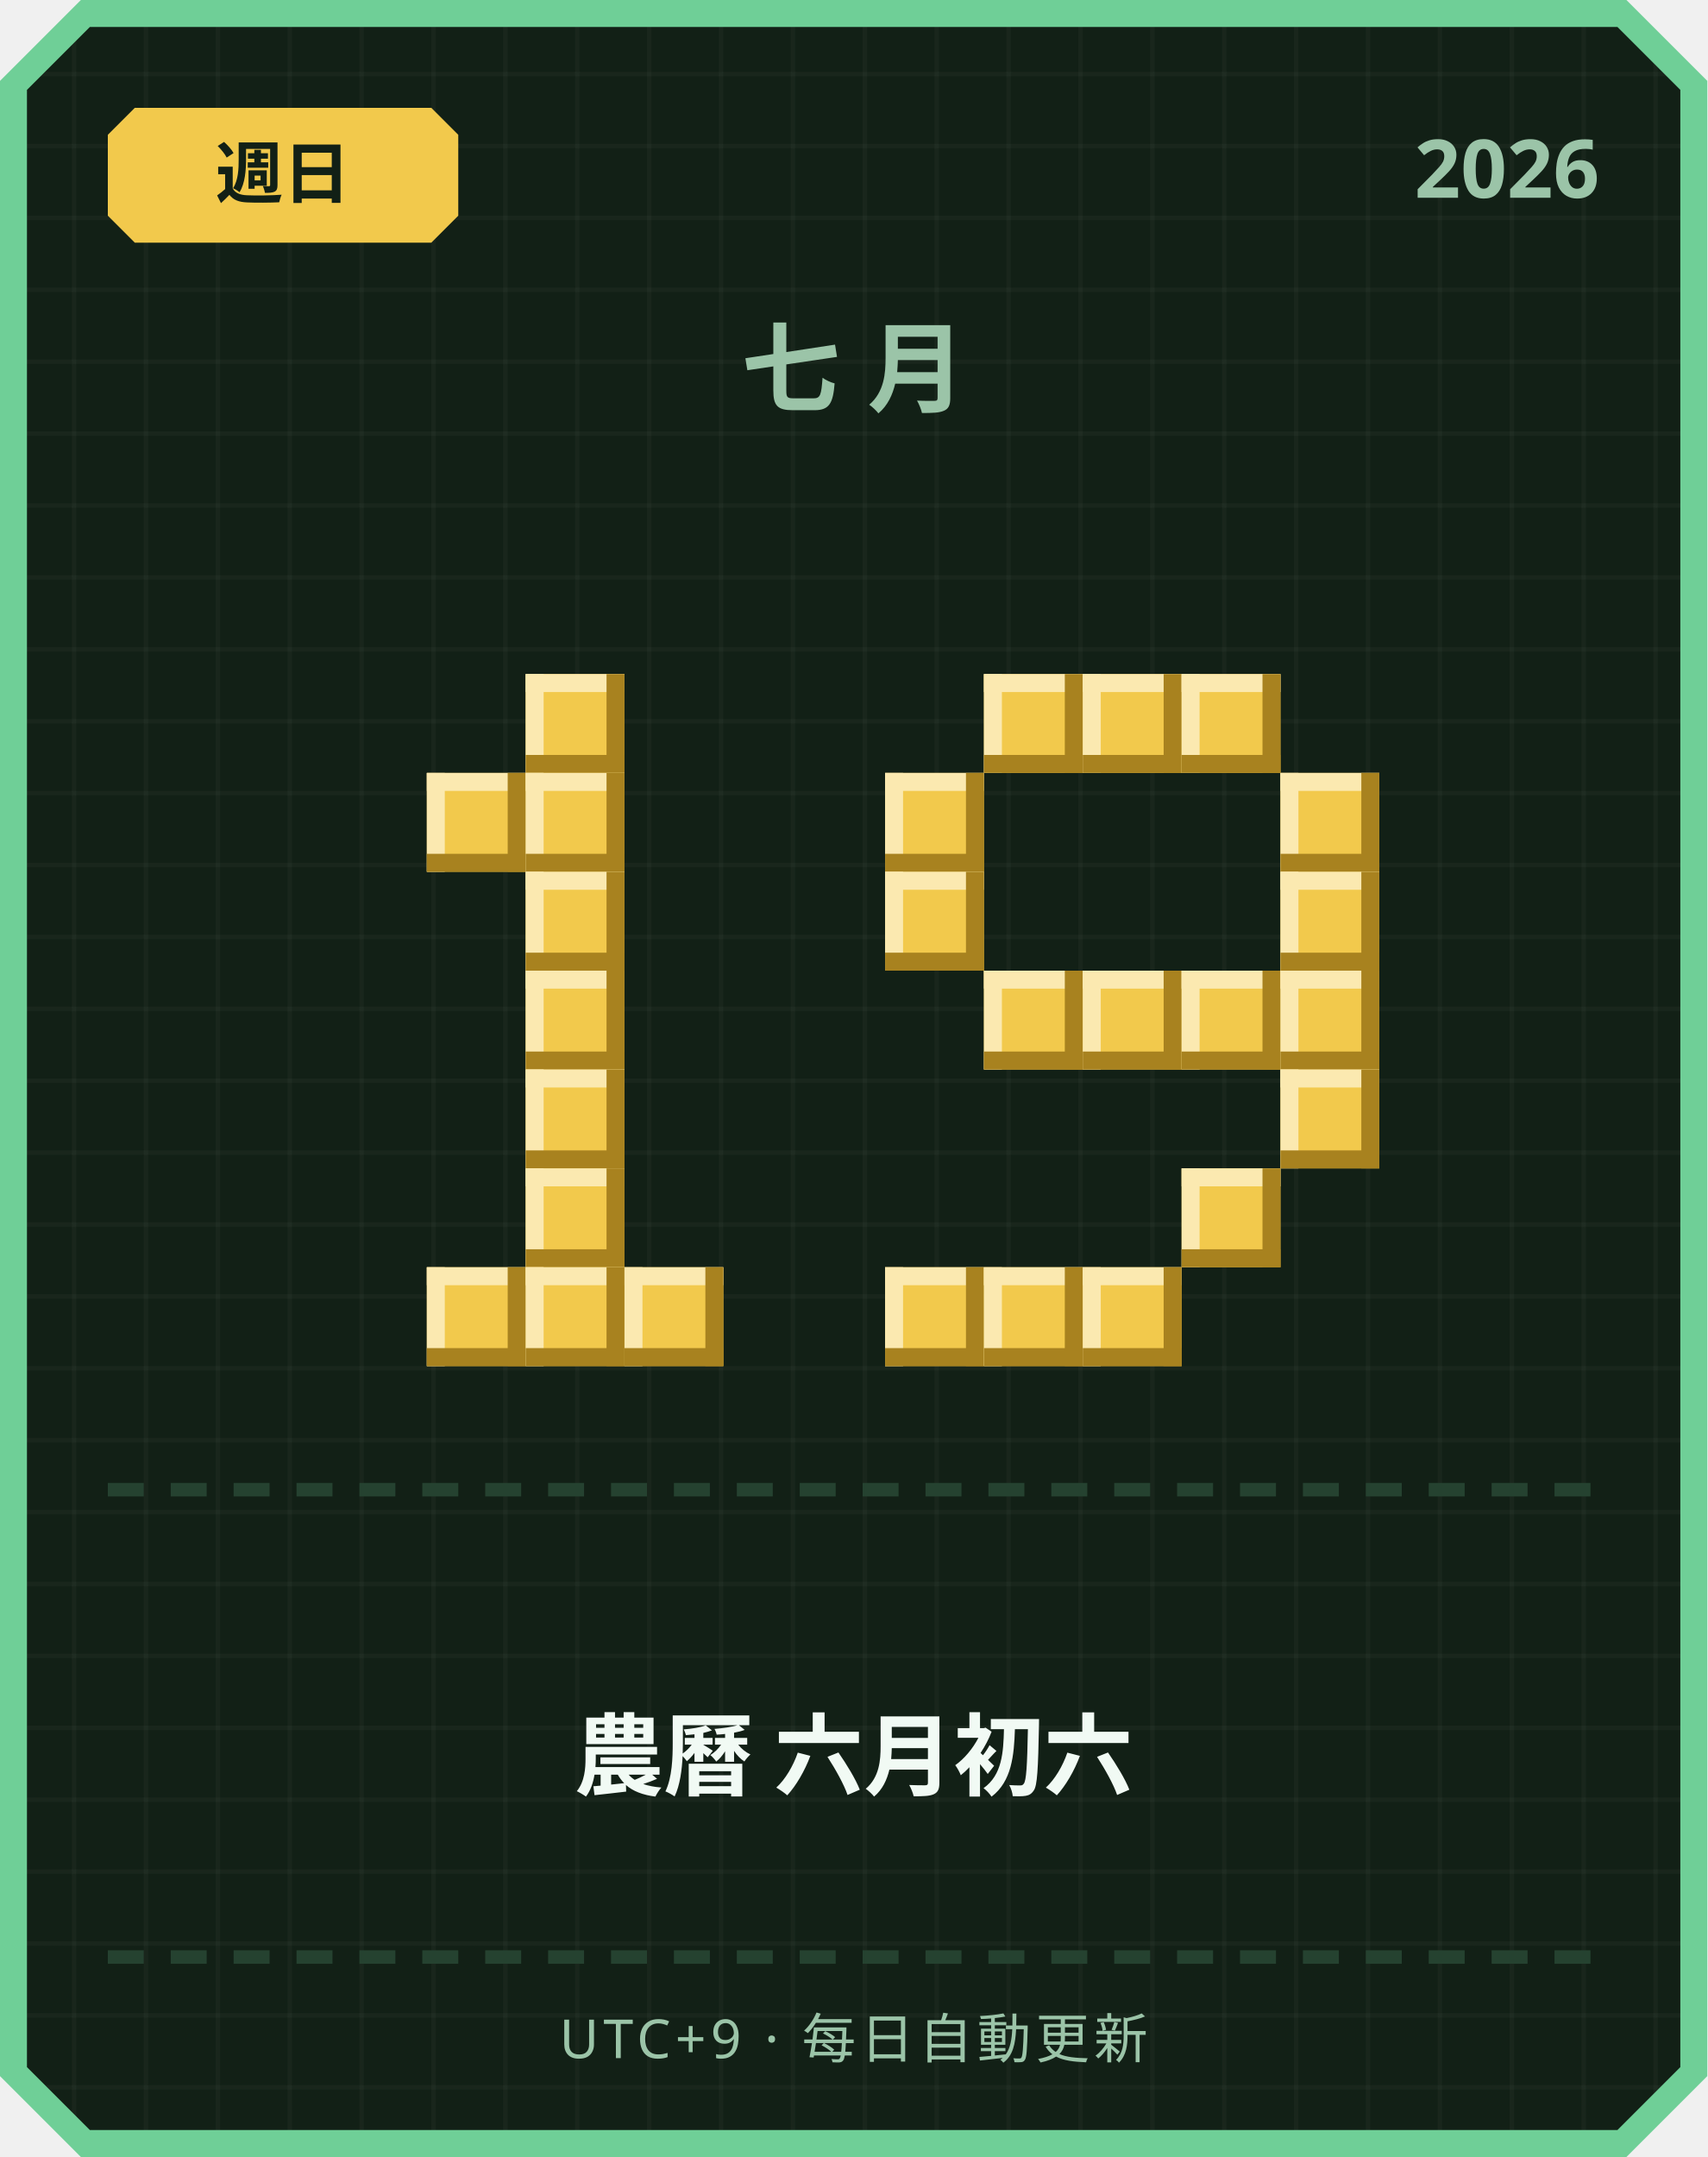
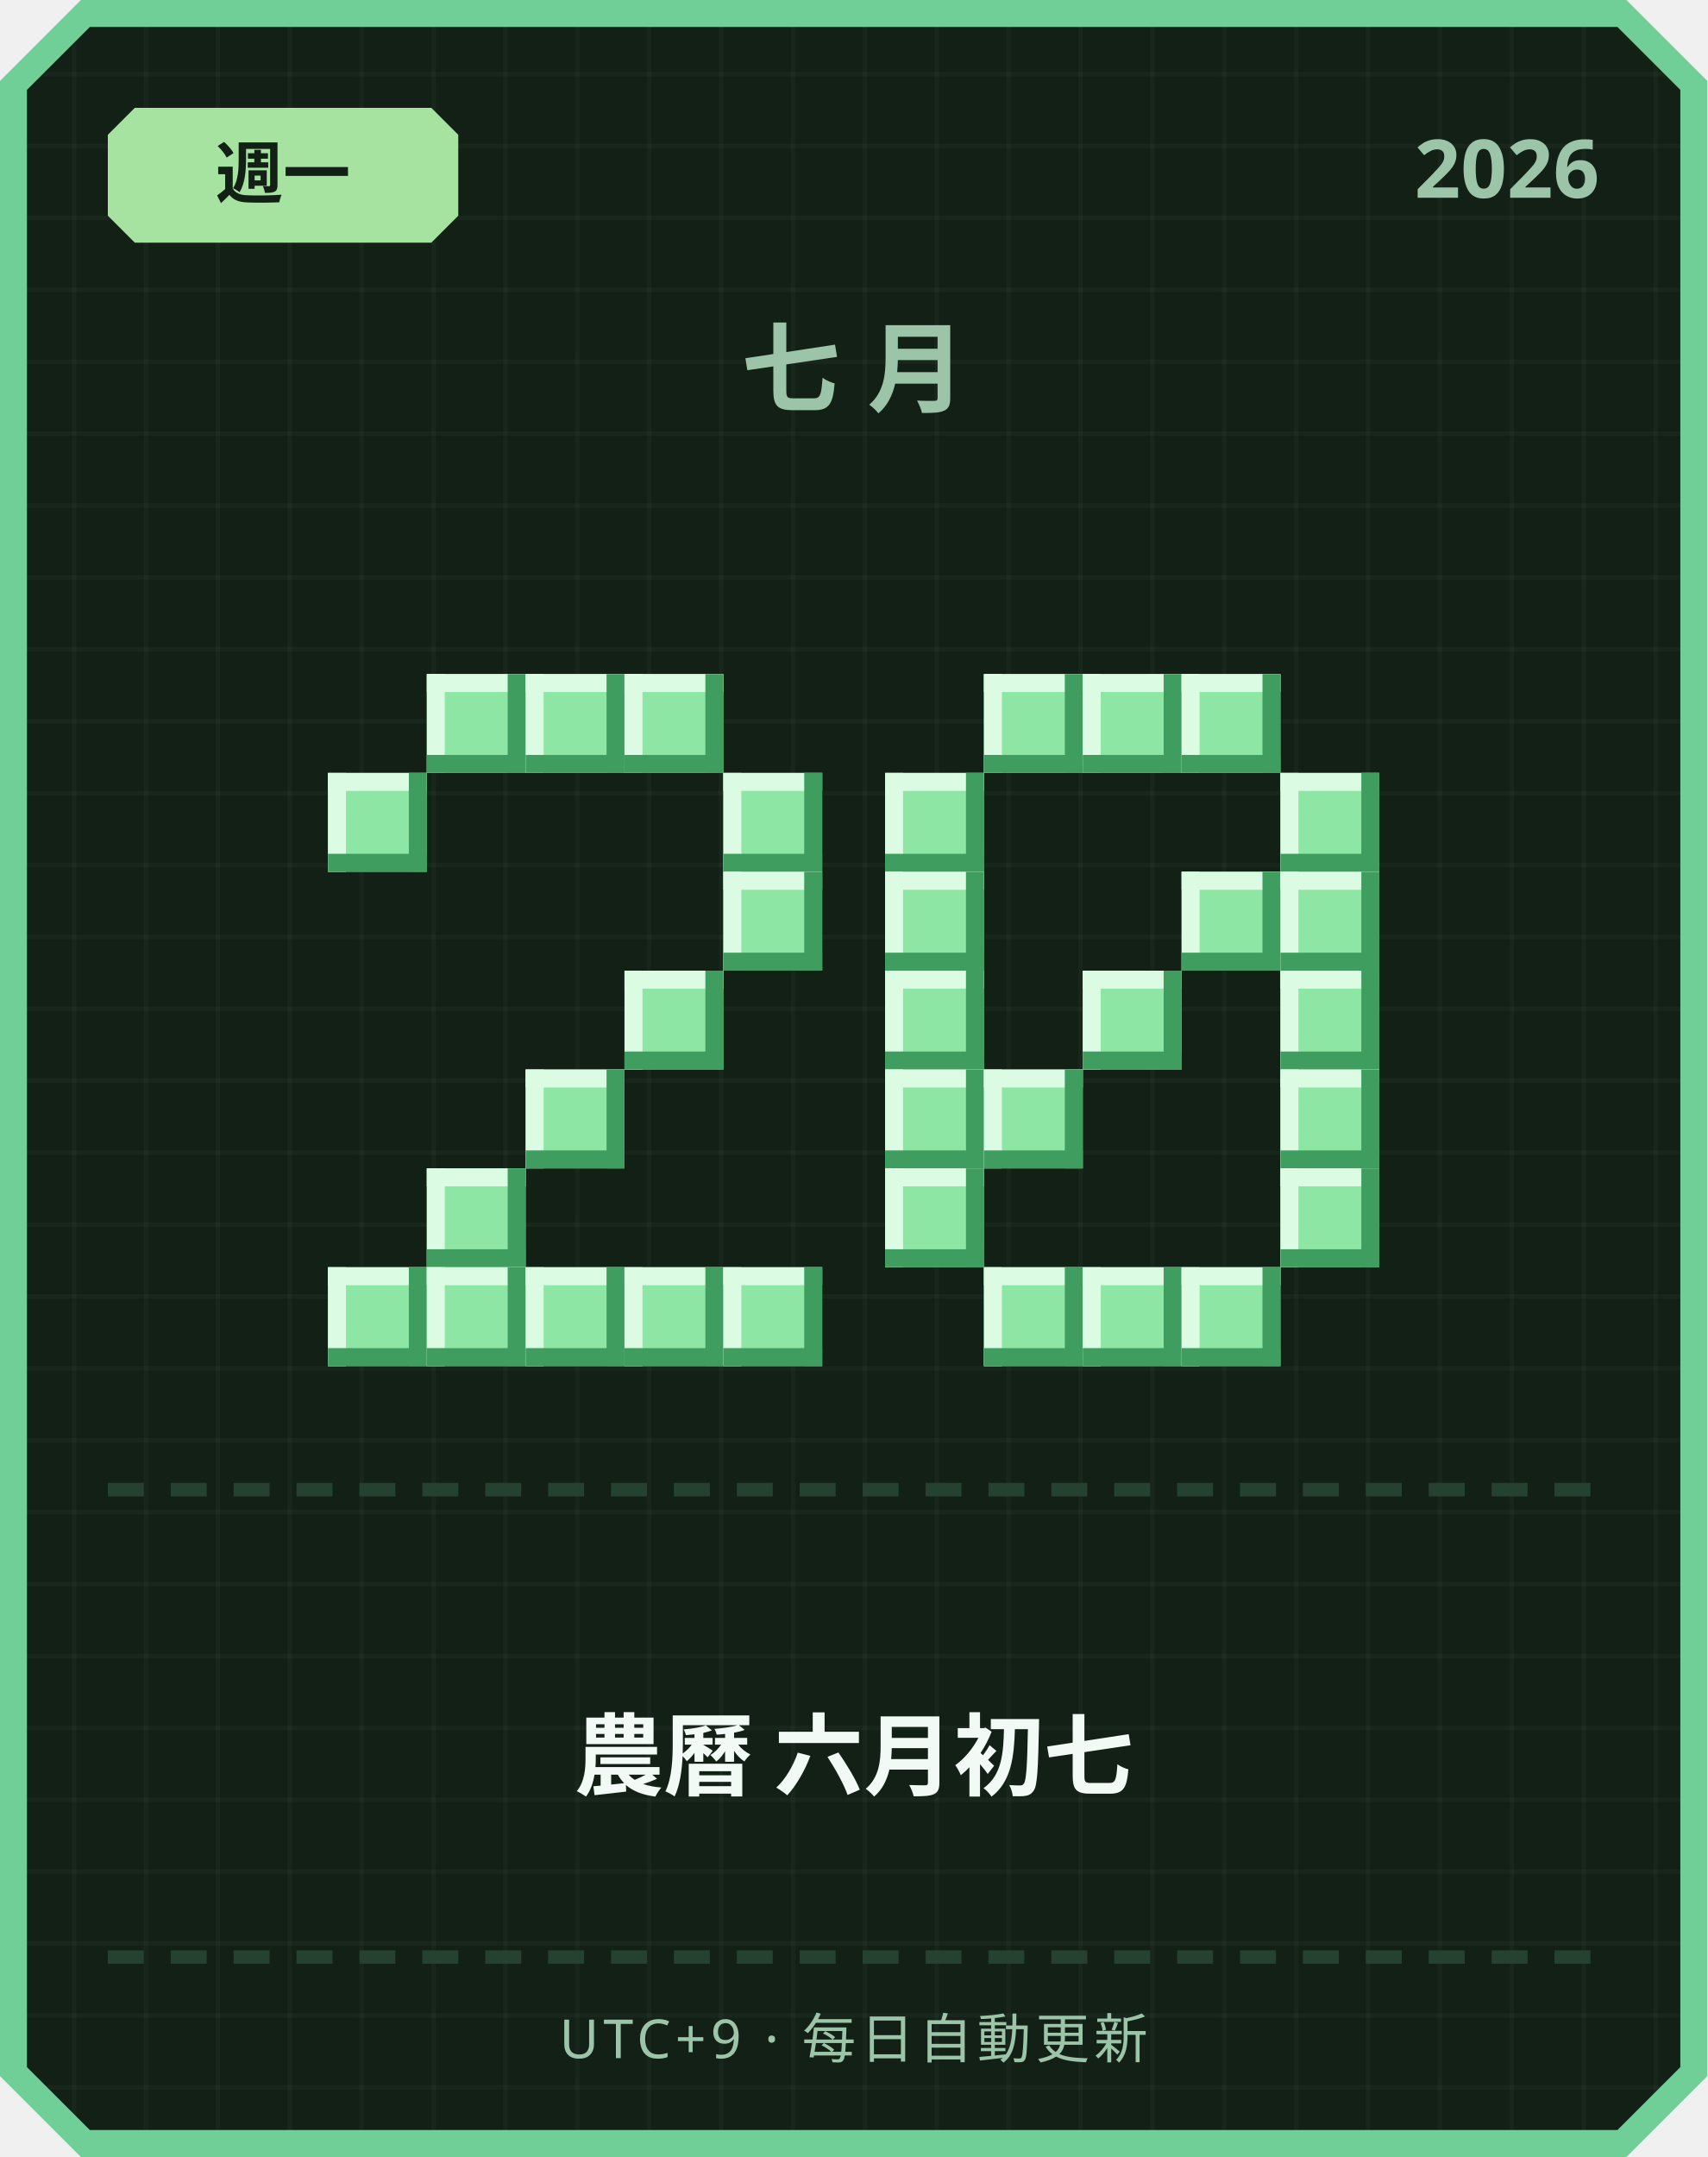
<svg xmlns="http://www.w3.org/2000/svg" width="380" height="480" viewBox="0 0 380 480">
  <defs>
    <pattern id="grid" width="16" height="16" patternUnits="userSpaceOnUse">
      <rect width="16" height="16" fill="#122016" />
      <rect width="1" height="16" fill="#ffffff" opacity="0.03" />
      <rect width="16" height="1" fill="#ffffff" opacity="0.03" />
    </pattern>
  </defs>
  <path d="M 18,0 L 362,0 L 380,18 L 380,462 L 362,480 L 18,480 L 0,462 L 0,18 Z" fill="#6fcf97" />
  <path d="M 20,6 L 360,6 L 374,20 L 374,460 L 360,474 L 20,474 L 6,460 L 6,20 Z" fill="url(#grid)" />
-   <path d="M 30,24 L 96,24 L 102,30 L 102,48 L 96,54 L 30,54 L 24,48 L 24,30 Z" fill="#f2c94c" />
-   <text x="63" y="44" text-anchor="middle" font-family="'Segoe UI', sans-serif" font-size="15" font-weight="700" fill="#122016">週日</text>
+   <path d="M 30,24 L 96,24 L 102,30 L 102,48 L 96,54 L 30,54 L 24,48 L 24,30 Z" fill="#a6e3a1" />
+   <text x="63" y="44" text-anchor="middle" font-family="'Segoe UI', sans-serif" font-size="15" font-weight="700" fill="#122016">週一</text>
  <text x="356" y="44" text-anchor="end" font-family="'Segoe UI', sans-serif" font-size="18" font-weight="700" fill="#9bc4a8">2026</text>
  <text x="190" y="90" text-anchor="middle" font-family="'Segoe UI', sans-serif" font-size="22" font-weight="700" letter-spacing="6" fill="#9bc4a8">七月</text>
-   <rect x="117" y="150" width="22" height="22" fill="#f2c94c" />
-   <rect x="117" y="150" width="22" height="4" fill="#fbe9b0" />
-   <rect x="117" y="150" width="4" height="22" fill="#fbe9b0" />
-   <rect x="117" y="168" width="22" height="4" fill="#a8821f" />
-   <rect x="135" y="150" width="4" height="22" fill="#a8821f" />
-   <rect x="95" y="172" width="22" height="22" fill="#f2c94c" />
-   <rect x="95" y="172" width="22" height="4" fill="#fbe9b0" />
-   <rect x="95" y="172" width="4" height="22" fill="#fbe9b0" />
-   <rect x="95" y="190" width="22" height="4" fill="#a8821f" />
-   <rect x="113" y="172" width="4" height="22" fill="#a8821f" />
-   <rect x="117" y="172" width="22" height="22" fill="#f2c94c" />
-   <rect x="117" y="172" width="22" height="4" fill="#fbe9b0" />
-   <rect x="117" y="172" width="4" height="22" fill="#fbe9b0" />
-   <rect x="117" y="190" width="22" height="4" fill="#a8821f" />
-   <rect x="135" y="172" width="4" height="22" fill="#a8821f" />
-   <rect x="117" y="194" width="22" height="22" fill="#f2c94c" />
-   <rect x="117" y="194" width="22" height="4" fill="#fbe9b0" />
-   <rect x="117" y="194" width="4" height="22" fill="#fbe9b0" />
-   <rect x="117" y="212" width="22" height="4" fill="#a8821f" />
-   <rect x="135" y="194" width="4" height="22" fill="#a8821f" />
-   <rect x="117" y="216" width="22" height="22" fill="#f2c94c" />
-   <rect x="117" y="216" width="22" height="4" fill="#fbe9b0" />
-   <rect x="117" y="216" width="4" height="22" fill="#fbe9b0" />
-   <rect x="117" y="234" width="22" height="4" fill="#a8821f" />
-   <rect x="135" y="216" width="4" height="22" fill="#a8821f" />
-   <rect x="117" y="238" width="22" height="22" fill="#f2c94c" />
-   <rect x="117" y="238" width="22" height="4" fill="#fbe9b0" />
-   <rect x="117" y="238" width="4" height="22" fill="#fbe9b0" />
-   <rect x="117" y="256" width="22" height="4" fill="#a8821f" />
-   <rect x="135" y="238" width="4" height="22" fill="#a8821f" />
-   <rect x="117" y="260" width="22" height="22" fill="#f2c94c" />
-   <rect x="117" y="260" width="22" height="4" fill="#fbe9b0" />
-   <rect x="117" y="260" width="4" height="22" fill="#fbe9b0" />
-   <rect x="117" y="278" width="22" height="4" fill="#a8821f" />
-   <rect x="135" y="260" width="4" height="22" fill="#a8821f" />
-   <rect x="95" y="282" width="22" height="22" fill="#f2c94c" />
-   <rect x="95" y="282" width="22" height="4" fill="#fbe9b0" />
-   <rect x="95" y="282" width="4" height="22" fill="#fbe9b0" />
-   <rect x="95" y="300" width="22" height="4" fill="#a8821f" />
-   <rect x="113" y="282" width="4" height="22" fill="#a8821f" />
-   <rect x="117" y="282" width="22" height="22" fill="#f2c94c" />
-   <rect x="117" y="282" width="22" height="4" fill="#fbe9b0" />
-   <rect x="117" y="282" width="4" height="22" fill="#fbe9b0" />
-   <rect x="117" y="300" width="22" height="4" fill="#a8821f" />
-   <rect x="135" y="282" width="4" height="22" fill="#a8821f" />
-   <rect x="139" y="282" width="22" height="22" fill="#f2c94c" />
-   <rect x="139" y="282" width="22" height="4" fill="#fbe9b0" />
-   <rect x="139" y="282" width="4" height="22" fill="#fbe9b0" />
-   <rect x="139" y="300" width="22" height="4" fill="#a8821f" />
-   <rect x="157" y="282" width="4" height="22" fill="#a8821f" />
-   <rect x="219" y="150" width="22" height="22" fill="#f2c94c" />
-   <rect x="219" y="150" width="22" height="4" fill="#fbe9b0" />
-   <rect x="219" y="150" width="4" height="22" fill="#fbe9b0" />
-   <rect x="219" y="168" width="22" height="4" fill="#a8821f" />
-   <rect x="237" y="150" width="4" height="22" fill="#a8821f" />
-   <rect x="241" y="150" width="22" height="22" fill="#f2c94c" />
-   <rect x="241" y="150" width="22" height="4" fill="#fbe9b0" />
-   <rect x="241" y="150" width="4" height="22" fill="#fbe9b0" />
-   <rect x="241" y="168" width="22" height="4" fill="#a8821f" />
-   <rect x="259" y="150" width="4" height="22" fill="#a8821f" />
-   <rect x="263" y="150" width="22" height="22" fill="#f2c94c" />
-   <rect x="263" y="150" width="22" height="4" fill="#fbe9b0" />
-   <rect x="263" y="150" width="4" height="22" fill="#fbe9b0" />
-   <rect x="263" y="168" width="22" height="4" fill="#a8821f" />
-   <rect x="281" y="150" width="4" height="22" fill="#a8821f" />
-   <rect x="197" y="172" width="22" height="22" fill="#f2c94c" />
-   <rect x="197" y="172" width="22" height="4" fill="#fbe9b0" />
-   <rect x="197" y="172" width="4" height="22" fill="#fbe9b0" />
-   <rect x="197" y="190" width="22" height="4" fill="#a8821f" />
-   <rect x="215" y="172" width="4" height="22" fill="#a8821f" />
-   <rect x="285" y="172" width="22" height="22" fill="#f2c94c" />
-   <rect x="285" y="172" width="22" height="4" fill="#fbe9b0" />
-   <rect x="285" y="172" width="4" height="22" fill="#fbe9b0" />
-   <rect x="285" y="190" width="22" height="4" fill="#a8821f" />
-   <rect x="303" y="172" width="4" height="22" fill="#a8821f" />
-   <rect x="197" y="194" width="22" height="22" fill="#f2c94c" />
-   <rect x="197" y="194" width="22" height="4" fill="#fbe9b0" />
-   <rect x="197" y="194" width="4" height="22" fill="#fbe9b0" />
-   <rect x="197" y="212" width="22" height="4" fill="#a8821f" />
-   <rect x="215" y="194" width="4" height="22" fill="#a8821f" />
-   <rect x="285" y="194" width="22" height="22" fill="#f2c94c" />
-   <rect x="285" y="194" width="22" height="4" fill="#fbe9b0" />
-   <rect x="285" y="194" width="4" height="22" fill="#fbe9b0" />
-   <rect x="285" y="212" width="22" height="4" fill="#a8821f" />
-   <rect x="303" y="194" width="4" height="22" fill="#a8821f" />
-   <rect x="219" y="216" width="22" height="22" fill="#f2c94c" />
-   <rect x="219" y="216" width="22" height="4" fill="#fbe9b0" />
-   <rect x="219" y="216" width="4" height="22" fill="#fbe9b0" />
-   <rect x="219" y="234" width="22" height="4" fill="#a8821f" />
-   <rect x="237" y="216" width="4" height="22" fill="#a8821f" />
-   <rect x="241" y="216" width="22" height="22" fill="#f2c94c" />
-   <rect x="241" y="216" width="22" height="4" fill="#fbe9b0" />
-   <rect x="241" y="216" width="4" height="22" fill="#fbe9b0" />
-   <rect x="241" y="234" width="22" height="4" fill="#a8821f" />
-   <rect x="259" y="216" width="4" height="22" fill="#a8821f" />
-   <rect x="263" y="216" width="22" height="22" fill="#f2c94c" />
-   <rect x="263" y="216" width="22" height="4" fill="#fbe9b0" />
-   <rect x="263" y="216" width="4" height="22" fill="#fbe9b0" />
-   <rect x="263" y="234" width="22" height="4" fill="#a8821f" />
-   <rect x="281" y="216" width="4" height="22" fill="#a8821f" />
-   <rect x="285" y="216" width="22" height="22" fill="#f2c94c" />
-   <rect x="285" y="216" width="22" height="4" fill="#fbe9b0" />
-   <rect x="285" y="216" width="4" height="22" fill="#fbe9b0" />
-   <rect x="285" y="234" width="22" height="4" fill="#a8821f" />
-   <rect x="303" y="216" width="4" height="22" fill="#a8821f" />
-   <rect x="285" y="238" width="22" height="22" fill="#f2c94c" />
-   <rect x="285" y="238" width="22" height="4" fill="#fbe9b0" />
-   <rect x="285" y="238" width="4" height="22" fill="#fbe9b0" />
-   <rect x="285" y="256" width="22" height="4" fill="#a8821f" />
-   <rect x="303" y="238" width="4" height="22" fill="#a8821f" />
-   <rect x="263" y="260" width="22" height="22" fill="#f2c94c" />
-   <rect x="263" y="260" width="22" height="4" fill="#fbe9b0" />
-   <rect x="263" y="260" width="4" height="22" fill="#fbe9b0" />
-   <rect x="263" y="278" width="22" height="4" fill="#a8821f" />
-   <rect x="281" y="260" width="4" height="22" fill="#a8821f" />
-   <rect x="197" y="282" width="22" height="22" fill="#f2c94c" />
-   <rect x="197" y="282" width="22" height="4" fill="#fbe9b0" />
-   <rect x="197" y="282" width="4" height="22" fill="#fbe9b0" />
-   <rect x="197" y="300" width="22" height="4" fill="#a8821f" />
-   <rect x="215" y="282" width="4" height="22" fill="#a8821f" />
-   <rect x="219" y="282" width="22" height="22" fill="#f2c94c" />
-   <rect x="219" y="282" width="22" height="4" fill="#fbe9b0" />
-   <rect x="219" y="282" width="4" height="22" fill="#fbe9b0" />
-   <rect x="219" y="300" width="22" height="4" fill="#a8821f" />
-   <rect x="237" y="282" width="4" height="22" fill="#a8821f" />
-   <rect x="241" y="282" width="22" height="22" fill="#f2c94c" />
-   <rect x="241" y="282" width="22" height="4" fill="#fbe9b0" />
-   <rect x="241" y="282" width="4" height="22" fill="#fbe9b0" />
-   <rect x="241" y="300" width="22" height="4" fill="#a8821f" />
-   <rect x="259" y="282" width="4" height="22" fill="#a8821f" />
+   <rect x="95" y="150" width="22" height="22" fill="#8ee6a5" />
+   <rect x="95" y="150" width="22" height="4" fill="#dbfbe3" />
+   <rect x="95" y="150" width="4" height="22" fill="#dbfbe3" />
+   <rect x="95" y="168" width="22" height="4" fill="#3f9e5f" />
+   <rect x="113" y="150" width="4" height="22" fill="#3f9e5f" />
+   <rect x="117" y="150" width="22" height="22" fill="#8ee6a5" />
+   <rect x="117" y="150" width="22" height="4" fill="#dbfbe3" />
+   <rect x="117" y="150" width="4" height="22" fill="#dbfbe3" />
+   <rect x="117" y="168" width="22" height="4" fill="#3f9e5f" />
+   <rect x="135" y="150" width="4" height="22" fill="#3f9e5f" />
+   <rect x="139" y="150" width="22" height="22" fill="#8ee6a5" />
+   <rect x="139" y="150" width="22" height="4" fill="#dbfbe3" />
+   <rect x="139" y="150" width="4" height="22" fill="#dbfbe3" />
+   <rect x="139" y="168" width="22" height="4" fill="#3f9e5f" />
+   <rect x="157" y="150" width="4" height="22" fill="#3f9e5f" />
+   <rect x="73" y="172" width="22" height="22" fill="#8ee6a5" />
+   <rect x="73" y="172" width="22" height="4" fill="#dbfbe3" />
+   <rect x="73" y="172" width="4" height="22" fill="#dbfbe3" />
+   <rect x="73" y="190" width="22" height="4" fill="#3f9e5f" />
+   <rect x="91" y="172" width="4" height="22" fill="#3f9e5f" />
+   <rect x="161" y="172" width="22" height="22" fill="#8ee6a5" />
+   <rect x="161" y="172" width="22" height="4" fill="#dbfbe3" />
+   <rect x="161" y="172" width="4" height="22" fill="#dbfbe3" />
+   <rect x="161" y="190" width="22" height="4" fill="#3f9e5f" />
+   <rect x="179" y="172" width="4" height="22" fill="#3f9e5f" />
+   <rect x="161" y="194" width="22" height="22" fill="#8ee6a5" />
+   <rect x="161" y="194" width="22" height="4" fill="#dbfbe3" />
+   <rect x="161" y="194" width="4" height="22" fill="#dbfbe3" />
+   <rect x="161" y="212" width="22" height="4" fill="#3f9e5f" />
+   <rect x="179" y="194" width="4" height="22" fill="#3f9e5f" />
+   <rect x="139" y="216" width="22" height="22" fill="#8ee6a5" />
+   <rect x="139" y="216" width="22" height="4" fill="#dbfbe3" />
+   <rect x="139" y="216" width="4" height="22" fill="#dbfbe3" />
+   <rect x="139" y="234" width="22" height="4" fill="#3f9e5f" />
+   <rect x="157" y="216" width="4" height="22" fill="#3f9e5f" />
+   <rect x="117" y="238" width="22" height="22" fill="#8ee6a5" />
+   <rect x="117" y="238" width="22" height="4" fill="#dbfbe3" />
+   <rect x="117" y="238" width="4" height="22" fill="#dbfbe3" />
+   <rect x="117" y="256" width="22" height="4" fill="#3f9e5f" />
+   <rect x="135" y="238" width="4" height="22" fill="#3f9e5f" />
+   <rect x="95" y="260" width="22" height="22" fill="#8ee6a5" />
+   <rect x="95" y="260" width="22" height="4" fill="#dbfbe3" />
+   <rect x="95" y="260" width="4" height="22" fill="#dbfbe3" />
+   <rect x="95" y="278" width="22" height="4" fill="#3f9e5f" />
+   <rect x="113" y="260" width="4" height="22" fill="#3f9e5f" />
+   <rect x="73" y="282" width="22" height="22" fill="#8ee6a5" />
+   <rect x="73" y="282" width="22" height="4" fill="#dbfbe3" />
+   <rect x="73" y="282" width="4" height="22" fill="#dbfbe3" />
+   <rect x="73" y="300" width="22" height="4" fill="#3f9e5f" />
+   <rect x="91" y="282" width="4" height="22" fill="#3f9e5f" />
+   <rect x="95" y="282" width="22" height="22" fill="#8ee6a5" />
+   <rect x="95" y="282" width="22" height="4" fill="#dbfbe3" />
+   <rect x="95" y="282" width="4" height="22" fill="#dbfbe3" />
+   <rect x="95" y="300" width="22" height="4" fill="#3f9e5f" />
+   <rect x="113" y="282" width="4" height="22" fill="#3f9e5f" />
+   <rect x="117" y="282" width="22" height="22" fill="#8ee6a5" />
+   <rect x="117" y="282" width="22" height="4" fill="#dbfbe3" />
+   <rect x="117" y="282" width="4" height="22" fill="#dbfbe3" />
+   <rect x="117" y="300" width="22" height="4" fill="#3f9e5f" />
+   <rect x="135" y="282" width="4" height="22" fill="#3f9e5f" />
+   <rect x="139" y="282" width="22" height="22" fill="#8ee6a5" />
+   <rect x="139" y="282" width="22" height="4" fill="#dbfbe3" />
+   <rect x="139" y="282" width="4" height="22" fill="#dbfbe3" />
+   <rect x="139" y="300" width="22" height="4" fill="#3f9e5f" />
+   <rect x="157" y="282" width="4" height="22" fill="#3f9e5f" />
+   <rect x="161" y="282" width="22" height="22" fill="#8ee6a5" />
+   <rect x="161" y="282" width="22" height="4" fill="#dbfbe3" />
+   <rect x="161" y="282" width="4" height="22" fill="#dbfbe3" />
+   <rect x="161" y="300" width="22" height="4" fill="#3f9e5f" />
+   <rect x="179" y="282" width="4" height="22" fill="#3f9e5f" />
+   <rect x="219" y="150" width="22" height="22" fill="#8ee6a5" />
+   <rect x="219" y="150" width="22" height="4" fill="#dbfbe3" />
+   <rect x="219" y="150" width="4" height="22" fill="#dbfbe3" />
+   <rect x="219" y="168" width="22" height="4" fill="#3f9e5f" />
+   <rect x="237" y="150" width="4" height="22" fill="#3f9e5f" />
+   <rect x="241" y="150" width="22" height="22" fill="#8ee6a5" />
+   <rect x="241" y="150" width="22" height="4" fill="#dbfbe3" />
+   <rect x="241" y="150" width="4" height="22" fill="#dbfbe3" />
+   <rect x="241" y="168" width="22" height="4" fill="#3f9e5f" />
+   <rect x="259" y="150" width="4" height="22" fill="#3f9e5f" />
+   <rect x="263" y="150" width="22" height="22" fill="#8ee6a5" />
+   <rect x="263" y="150" width="22" height="4" fill="#dbfbe3" />
+   <rect x="263" y="150" width="4" height="22" fill="#dbfbe3" />
+   <rect x="263" y="168" width="22" height="4" fill="#3f9e5f" />
+   <rect x="281" y="150" width="4" height="22" fill="#3f9e5f" />
+   <rect x="197" y="172" width="22" height="22" fill="#8ee6a5" />
+   <rect x="197" y="172" width="22" height="4" fill="#dbfbe3" />
+   <rect x="197" y="172" width="4" height="22" fill="#dbfbe3" />
+   <rect x="197" y="190" width="22" height="4" fill="#3f9e5f" />
+   <rect x="215" y="172" width="4" height="22" fill="#3f9e5f" />
+   <rect x="285" y="172" width="22" height="22" fill="#8ee6a5" />
+   <rect x="285" y="172" width="22" height="4" fill="#dbfbe3" />
+   <rect x="285" y="172" width="4" height="22" fill="#dbfbe3" />
+   <rect x="285" y="190" width="22" height="4" fill="#3f9e5f" />
+   <rect x="303" y="172" width="4" height="22" fill="#3f9e5f" />
+   <rect x="197" y="194" width="22" height="22" fill="#8ee6a5" />
+   <rect x="197" y="194" width="22" height="4" fill="#dbfbe3" />
+   <rect x="197" y="194" width="4" height="22" fill="#dbfbe3" />
+   <rect x="197" y="212" width="22" height="4" fill="#3f9e5f" />
+   <rect x="215" y="194" width="4" height="22" fill="#3f9e5f" />
+   <rect x="263" y="194" width="22" height="22" fill="#8ee6a5" />
+   <rect x="263" y="194" width="22" height="4" fill="#dbfbe3" />
+   <rect x="263" y="194" width="4" height="22" fill="#dbfbe3" />
+   <rect x="263" y="212" width="22" height="4" fill="#3f9e5f" />
+   <rect x="281" y="194" width="4" height="22" fill="#3f9e5f" />
+   <rect x="285" y="194" width="22" height="22" fill="#8ee6a5" />
+   <rect x="285" y="194" width="22" height="4" fill="#dbfbe3" />
+   <rect x="285" y="194" width="4" height="22" fill="#dbfbe3" />
+   <rect x="285" y="212" width="22" height="4" fill="#3f9e5f" />
+   <rect x="303" y="194" width="4" height="22" fill="#3f9e5f" />
+   <rect x="197" y="216" width="22" height="22" fill="#8ee6a5" />
+   <rect x="197" y="216" width="22" height="4" fill="#dbfbe3" />
+   <rect x="197" y="216" width="4" height="22" fill="#dbfbe3" />
+   <rect x="197" y="234" width="22" height="4" fill="#3f9e5f" />
+   <rect x="215" y="216" width="4" height="22" fill="#3f9e5f" />
+   <rect x="241" y="216" width="22" height="22" fill="#8ee6a5" />
+   <rect x="241" y="216" width="22" height="4" fill="#dbfbe3" />
+   <rect x="241" y="216" width="4" height="22" fill="#dbfbe3" />
+   <rect x="241" y="234" width="22" height="4" fill="#3f9e5f" />
+   <rect x="259" y="216" width="4" height="22" fill="#3f9e5f" />
+   <rect x="285" y="216" width="22" height="22" fill="#8ee6a5" />
+   <rect x="285" y="216" width="22" height="4" fill="#dbfbe3" />
+   <rect x="285" y="216" width="4" height="22" fill="#dbfbe3" />
+   <rect x="285" y="234" width="22" height="4" fill="#3f9e5f" />
+   <rect x="303" y="216" width="4" height="22" fill="#3f9e5f" />
+   <rect x="197" y="238" width="22" height="22" fill="#8ee6a5" />
+   <rect x="197" y="238" width="22" height="4" fill="#dbfbe3" />
+   <rect x="197" y="238" width="4" height="22" fill="#dbfbe3" />
+   <rect x="197" y="256" width="22" height="4" fill="#3f9e5f" />
+   <rect x="215" y="238" width="4" height="22" fill="#3f9e5f" />
+   <rect x="219" y="238" width="22" height="22" fill="#8ee6a5" />
+   <rect x="219" y="238" width="22" height="4" fill="#dbfbe3" />
+   <rect x="219" y="238" width="4" height="22" fill="#dbfbe3" />
+   <rect x="219" y="256" width="22" height="4" fill="#3f9e5f" />
+   <rect x="237" y="238" width="4" height="22" fill="#3f9e5f" />
+   <rect x="285" y="238" width="22" height="22" fill="#8ee6a5" />
+   <rect x="285" y="238" width="22" height="4" fill="#dbfbe3" />
+   <rect x="285" y="238" width="4" height="22" fill="#dbfbe3" />
+   <rect x="285" y="256" width="22" height="4" fill="#3f9e5f" />
+   <rect x="303" y="238" width="4" height="22" fill="#3f9e5f" />
+   <rect x="197" y="260" width="22" height="22" fill="#8ee6a5" />
+   <rect x="197" y="260" width="22" height="4" fill="#dbfbe3" />
+   <rect x="197" y="260" width="4" height="22" fill="#dbfbe3" />
+   <rect x="197" y="278" width="22" height="4" fill="#3f9e5f" />
+   <rect x="215" y="260" width="4" height="22" fill="#3f9e5f" />
+   <rect x="285" y="260" width="22" height="22" fill="#8ee6a5" />
+   <rect x="285" y="260" width="22" height="4" fill="#dbfbe3" />
+   <rect x="285" y="260" width="4" height="22" fill="#dbfbe3" />
+   <rect x="285" y="278" width="22" height="4" fill="#3f9e5f" />
+   <rect x="303" y="260" width="4" height="22" fill="#3f9e5f" />
+   <rect x="219" y="282" width="22" height="22" fill="#8ee6a5" />
+   <rect x="219" y="282" width="22" height="4" fill="#dbfbe3" />
+   <rect x="219" y="282" width="4" height="22" fill="#dbfbe3" />
+   <rect x="219" y="300" width="22" height="4" fill="#3f9e5f" />
+   <rect x="237" y="282" width="4" height="22" fill="#3f9e5f" />
+   <rect x="241" y="282" width="22" height="22" fill="#8ee6a5" />
+   <rect x="241" y="282" width="22" height="4" fill="#dbfbe3" />
+   <rect x="241" y="282" width="4" height="22" fill="#dbfbe3" />
+   <rect x="241" y="300" width="22" height="4" fill="#3f9e5f" />
+   <rect x="259" y="282" width="4" height="22" fill="#3f9e5f" />
+   <rect x="263" y="282" width="22" height="22" fill="#8ee6a5" />
+   <rect x="263" y="282" width="22" height="4" fill="#dbfbe3" />
+   <rect x="263" y="282" width="4" height="22" fill="#dbfbe3" />
+   <rect x="263" y="300" width="22" height="4" fill="#3f9e5f" />
+   <rect x="281" y="282" width="4" height="22" fill="#3f9e5f" />
  <rect x="24" y="330" width="8" height="3" fill="#254230" />
  <rect x="38" y="330" width="8" height="3" fill="#254230" />
  <rect x="52" y="330" width="8" height="3" fill="#254230" />
  <rect x="66" y="330" width="8" height="3" fill="#254230" />
  <rect x="80" y="330" width="8" height="3" fill="#254230" />
  <rect x="94" y="330" width="8" height="3" fill="#254230" />
  <rect x="108" y="330" width="8" height="3" fill="#254230" />
  <rect x="122" y="330" width="8" height="3" fill="#254230" />
  <rect x="136" y="330" width="8" height="3" fill="#254230" />
  <rect x="150" y="330" width="8" height="3" fill="#254230" />
  <rect x="164" y="330" width="8" height="3" fill="#254230" />
  <rect x="178" y="330" width="8" height="3" fill="#254230" />
  <rect x="192" y="330" width="8" height="3" fill="#254230" />
  <rect x="206" y="330" width="8" height="3" fill="#254230" />
  <rect x="220" y="330" width="8" height="3" fill="#254230" />
  <rect x="234" y="330" width="8" height="3" fill="#254230" />
  <rect x="248" y="330" width="8" height="3" fill="#254230" />
  <rect x="262" y="330" width="8" height="3" fill="#254230" />
  <rect x="276" y="330" width="8" height="3" fill="#254230" />
  <rect x="290" y="330" width="8" height="3" fill="#254230" />
  <rect x="304" y="330" width="8" height="3" fill="#254230" />
  <rect x="318" y="330" width="8" height="3" fill="#254230" />
  <rect x="332" y="330" width="8" height="3" fill="#254230" />
  <rect x="346" y="330" width="8" height="3" fill="#254230" />
-   <text x="190" y="398" text-anchor="middle" font-family="'Segoe UI', 'Microsoft JhengHei', sans-serif" font-size="20" font-weight="700" fill="#f1faf4">農曆 六月初六</text>
+   <text x="190" y="398" text-anchor="middle" font-family="'Segoe UI', 'Microsoft JhengHei', sans-serif" font-size="20" font-weight="700" fill="#f1faf4">農曆 六月初七</text>
  <rect x="24" y="434" width="8" height="3" fill="#254230" />
  <rect x="38" y="434" width="8" height="3" fill="#254230" />
  <rect x="52" y="434" width="8" height="3" fill="#254230" />
  <rect x="66" y="434" width="8" height="3" fill="#254230" />
  <rect x="80" y="434" width="8" height="3" fill="#254230" />
  <rect x="94" y="434" width="8" height="3" fill="#254230" />
  <rect x="108" y="434" width="8" height="3" fill="#254230" />
  <rect x="122" y="434" width="8" height="3" fill="#254230" />
  <rect x="136" y="434" width="8" height="3" fill="#254230" />
  <rect x="150" y="434" width="8" height="3" fill="#254230" />
  <rect x="164" y="434" width="8" height="3" fill="#254230" />
  <rect x="178" y="434" width="8" height="3" fill="#254230" />
  <rect x="192" y="434" width="8" height="3" fill="#254230" />
  <rect x="206" y="434" width="8" height="3" fill="#254230" />
  <rect x="220" y="434" width="8" height="3" fill="#254230" />
  <rect x="234" y="434" width="8" height="3" fill="#254230" />
  <rect x="248" y="434" width="8" height="3" fill="#254230" />
  <rect x="262" y="434" width="8" height="3" fill="#254230" />
  <rect x="276" y="434" width="8" height="3" fill="#254230" />
  <rect x="290" y="434" width="8" height="3" fill="#254230" />
  <rect x="304" y="434" width="8" height="3" fill="#254230" />
  <rect x="318" y="434" width="8" height="3" fill="#254230" />
  <rect x="332" y="434" width="8" height="3" fill="#254230" />
  <rect x="346" y="434" width="8" height="3" fill="#254230" />
  <text x="190" y="458" text-anchor="middle" font-family="'Segoe UI', sans-serif" font-size="12" letter-spacing="1" fill="#9bc4a8">UTC+9 · 每日自動更新</text>
</svg>
